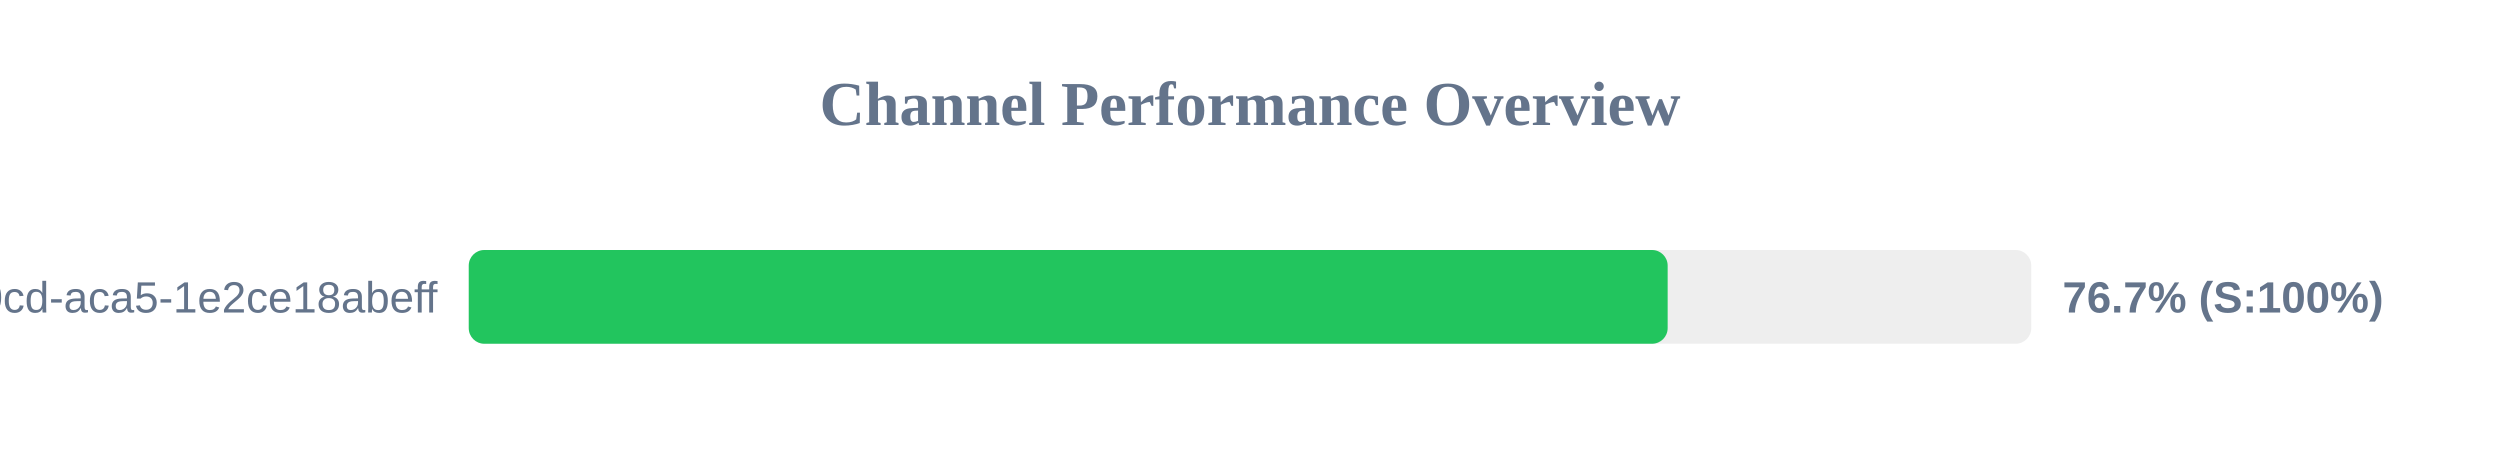
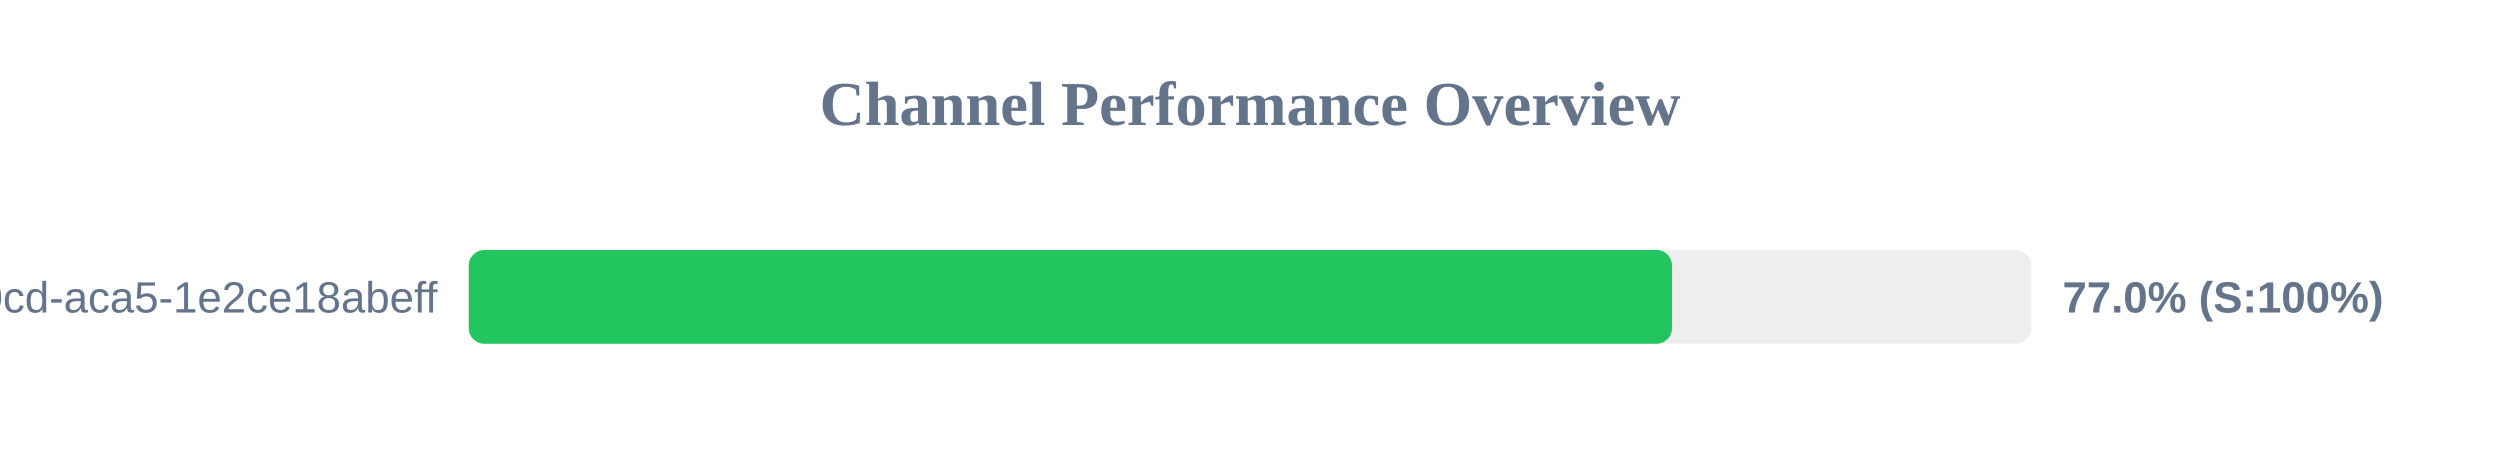
<svg xmlns="http://www.w3.org/2000/svg" width="800" height="150" version="1.1">
  <style>
        .row { font: 14px Arial; fill: #64748b; }
        .score { font: bold 14px Arial; fill: #64748b; }
    </style>
  <text x="400" y="40" text-anchor="middle" font-size="20px" font-weight="bold" fill="#64748b">Channel Performance Overview</text>
  <rect x="150" y="80" width="500" height="30" fill="#eee" rx="5" />
-   <rect x="150" y="80" width="383.65" height="30" fill="#22c55e" rx="5" />
+   <rect x="150" y="80" width="385.05" height="30" fill="#22c55e" rx="5" />
  <text x="140" y="100" text-anchor="end" class="row">?uuid=ebbeef45-0fd8-40cd-aca5-1e2ce18abeff</text>
-   <text x="660" y="100" text-anchor="start" class="score">76.7% (S:100%)</text>
+   <text x="660" y="100" text-anchor="start" class="score">77.0% (S:100%)</text>
</svg>
